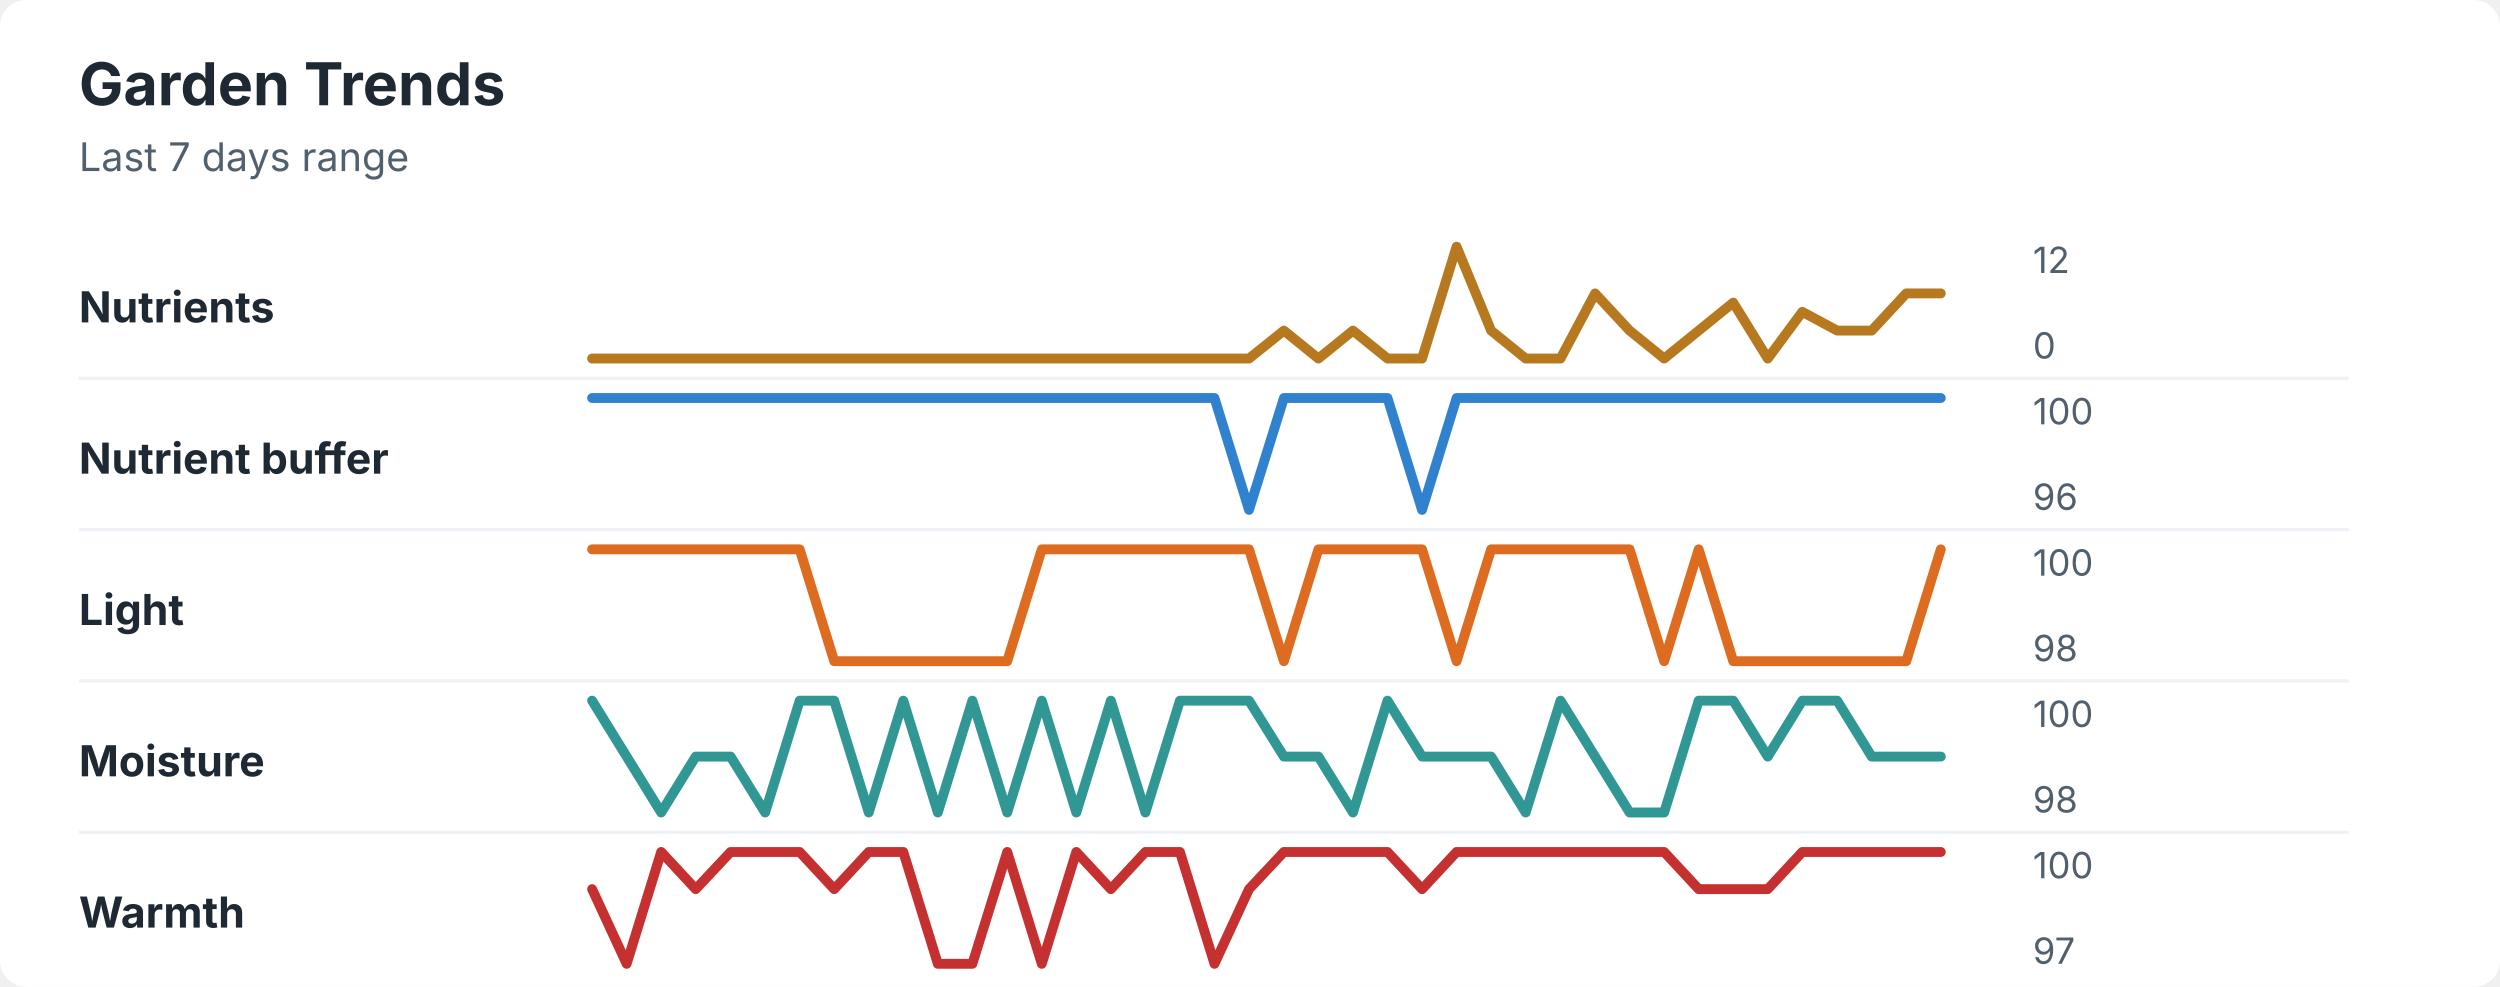
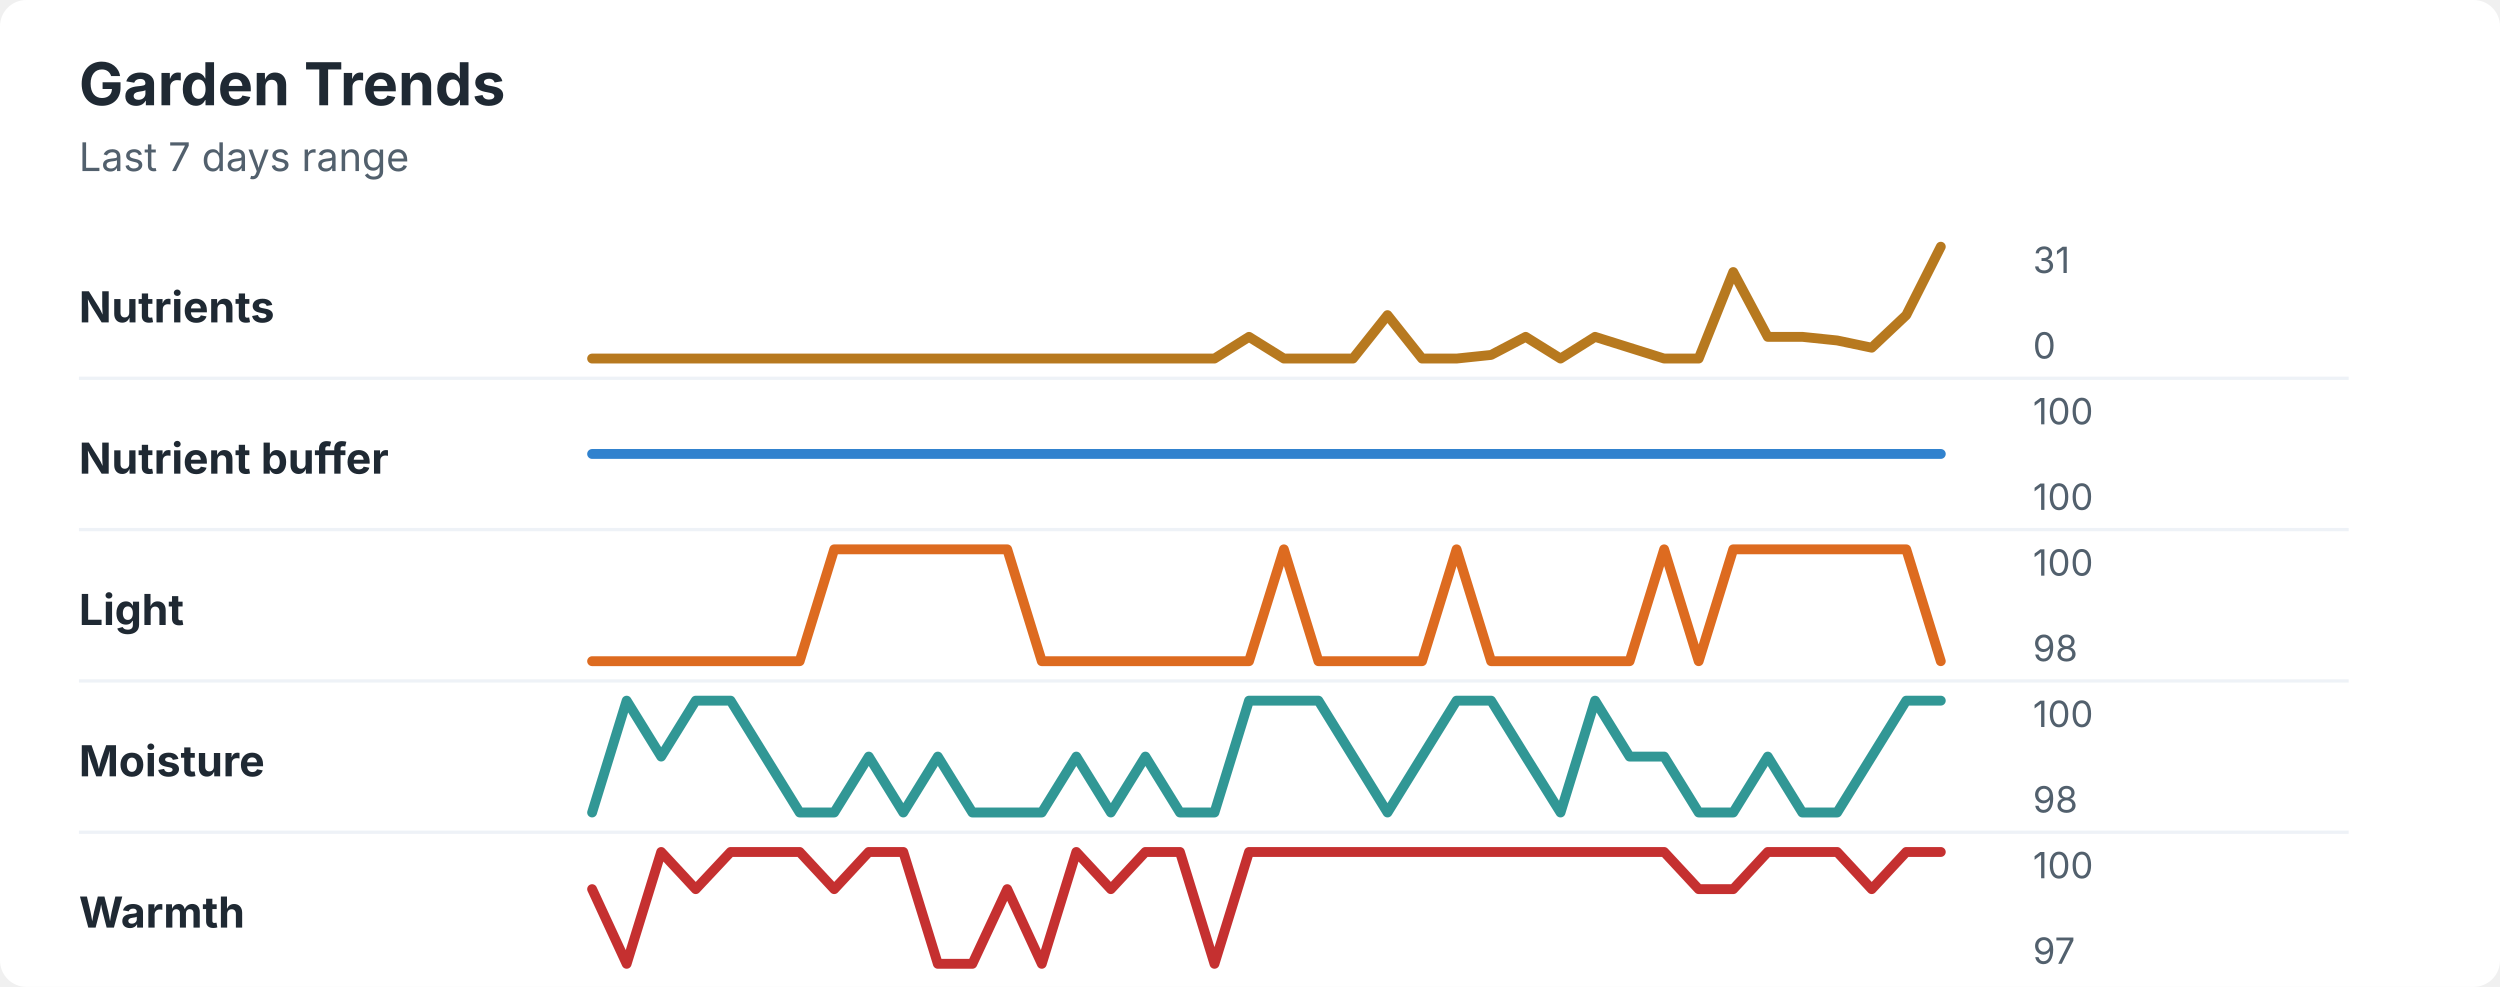
<svg xmlns="http://www.w3.org/2000/svg" width="760" height="300" viewBox="0 0 760 300" role="img" aria-labelledby="title desc">
  <rect width="760" height="300" rx="8" fill="#ffffff" />
  <style>
    text { font-family: -apple-system, BlinkMacSystemFont, "Segoe UI", sans-serif; }
    .title { font-size: 18px; font-weight: 700; fill: #1f2933; }
    .subtitle { font-size: 12px; fill: #52606d; }
    .label { font-size: 13px; font-weight: 650; fill: #1f2933; }
    .axis-value { font-size: 11px; fill: #52606d; }
    .separator { stroke: #eef2f7; stroke-width: 1; }
  </style>
  <text x="24" y="32" class="title">Garden Trends</text>
  <text x="24" y="52" class="subtitle">Last 7 days range</text>
  <text x="24" y="98" class="label">Nutrients</text>
-   <polyline points="180.0,109.0 190.5,109.0 201.0,109.0 211.5,109.0 222.1,109.0 232.6,109.0 243.1,109.0 253.6,109.0 264.1,109.0 274.6,109.0 285.1,109.0 295.6,109.0 306.2,109.0 316.7,109.0 327.2,109.0 337.7,109.0 348.2,109.0 358.7,109.0 369.2,109.0 379.7,109.0 390.3,100.5 400.8,109.0 411.3,100.5 421.8,109.0 432.3,109.0 442.8,75.0 453.3,100.5 463.8,109.0 474.4,109.0 484.9,89.2 495.4,100.5 505.9,109.0 516.4,100.5 526.9,92.0 537.4,109.0 547.9,94.8 558.5,100.5 569.0,100.5 579.5,89.2 590.0,89.2 " fill="none" stroke="#b7791f" stroke-width="3" stroke-linecap="round" stroke-linejoin="round" />
-   <text x="618" y="83" class="axis-value">12</text>
+   <polyline points="180.0,109.0 190.5,109.0 201.0,109.0 211.5,109.0 222.1,109.0 232.6,109.0 243.1,109.0 253.6,109.0 264.1,109.0 274.6,109.0 285.1,109.0 295.6,109.0 306.2,109.0 316.7,109.0 327.2,109.0 337.7,109.0 348.2,109.0 358.7,109.0 369.2,109.0 379.7,102.4 390.3,109.0 400.8,109.0 411.3,109.0 421.8,95.8 432.3,109.0 442.8,109.0 453.3,107.9 463.8,102.4 474.4,109.0 484.9,102.4 495.4,105.7 505.9,109.0 516.4,109.0 526.9,82.7 537.4,102.4 547.9,102.4 558.5,103.5 569.0,105.7 579.5,95.8 590.0,75.0 " fill="none" stroke="#b7791f" stroke-width="3" stroke-linecap="round" stroke-linejoin="round" />
+   <text x="618" y="83" class="axis-value">31</text>
  <text x="618" y="109" class="axis-value">0</text>
  <line x1="24" y1="115.0" x2="714" y2="115.0" class="separator" />
  <text x="24" y="144" class="label">Nutrient buffer</text>
-   <polyline points="180.0,121.0 190.5,121.0 201.0,121.0 211.5,121.0 222.1,121.0 232.6,121.0 243.1,121.0 253.6,121.0 264.1,121.0 274.6,121.0 285.1,121.0 295.6,121.0 306.2,121.0 316.7,121.0 327.2,121.0 337.7,121.0 348.2,121.0 358.7,121.0 369.2,121.0 379.7,155.0 390.3,121.0 400.8,121.0 411.3,121.0 421.8,121.0 432.3,155.0 442.8,121.0 453.3,121.0 463.8,121.0 474.4,121.0 484.9,121.0 495.4,121.0 505.9,121.0 516.4,121.0 526.9,121.0 537.4,121.0 547.9,121.0 558.5,121.0 569.0,121.0 579.5,121.0 590.0,121.0 " fill="none" stroke="#3182ce" stroke-width="3" stroke-linecap="round" stroke-linejoin="round" />
+   <polyline points="180.0,138.0 190.5,138.0 201.0,138.0 211.5,138.0 222.1,138.0 232.6,138.0 243.1,138.0 253.6,138.0 264.1,138.0 274.6,138.0 285.1,138.0 295.6,138.0 306.2,138.0 316.7,138.0 327.2,138.0 337.7,138.0 348.2,138.0 358.7,138.0 369.2,138.0 379.7,138.0 390.3,138.0 400.8,138.0 411.3,138.0 421.8,138.0 432.3,138.0 442.8,138.0 453.3,138.0 463.8,138.0 474.4,138.0 484.9,138.0 495.4,138.0 505.9,138.0 516.4,138.0 526.9,138.0 537.4,138.0 547.9,138.0 558.5,138.0 569.0,138.0 579.5,138.0 590.0,138.0 " fill="none" stroke="#3182ce" stroke-width="3" stroke-linecap="round" stroke-linejoin="round" />
  <text x="618" y="129" class="axis-value">100</text>
-   <text x="618" y="155" class="axis-value">96</text>
+   <text x="618" y="155" class="axis-value">100</text>
  <line x1="24" y1="161.0" x2="714" y2="161.0" class="separator" />
  <text x="24" y="190" class="label">Light</text>
-   <polyline points="180.0,167.0 190.5,167.0 201.0,167.0 211.5,167.0 222.1,167.0 232.6,167.0 243.1,167.0 253.6,201.0 264.1,201.0 274.6,201.0 285.1,201.0 295.6,201.0 306.2,201.0 316.7,167.0 327.2,167.0 337.7,167.0 348.2,167.0 358.7,167.0 369.2,167.0 379.7,167.0 390.3,201.0 400.8,167.0 411.3,167.0 421.8,167.0 432.3,167.0 442.8,201.0 453.3,167.0 463.8,167.0 474.4,167.0 484.9,167.0 495.4,167.0 505.9,201.0 516.4,167.0 526.9,201.0 537.4,201.0 547.9,201.0 558.5,201.0 569.0,201.0 579.5,201.0 590.0,167.0 " fill="none" stroke="#dd6b20" stroke-width="3" stroke-linecap="round" stroke-linejoin="round" />
+   <polyline points="180.0,201.0 190.5,201.0 201.0,201.0 211.5,201.0 222.1,201.0 232.6,201.0 243.1,201.0 253.6,167.0 264.1,167.0 274.6,167.0 285.1,167.0 295.6,167.0 306.2,167.0 316.7,201.0 327.2,201.0 337.7,201.0 348.2,201.0 358.7,201.0 369.2,201.0 379.7,201.0 390.3,167.0 400.8,201.0 411.3,201.0 421.8,201.0 432.3,201.0 442.8,167.0 453.3,201.0 463.8,201.0 474.4,201.0 484.9,201.0 495.4,201.0 505.9,167.0 516.4,201.0 526.9,167.0 537.4,167.0 547.9,167.0 558.5,167.0 569.0,167.0 579.5,167.0 590.0,201.0 " fill="none" stroke="#dd6b20" stroke-width="3" stroke-linecap="round" stroke-linejoin="round" />
  <text x="618" y="175" class="axis-value">100</text>
  <text x="618" y="201" class="axis-value">98</text>
  <line x1="24" y1="207.0" x2="714" y2="207.0" class="separator" />
  <text x="24" y="236" class="label">Moisture</text>
-   <polyline points="180.0,213.0 190.5,230.0 201.0,247.0 211.5,230.0 222.1,230.0 232.6,247.0 243.1,213.0 253.6,213.0 264.1,247.0 274.6,213.0 285.1,247.0 295.6,213.0 306.2,247.0 316.7,213.0 327.2,247.0 337.7,213.0 348.2,247.0 358.7,213.0 369.2,213.0 379.7,213.0 390.3,230.0 400.8,230.0 411.3,247.0 421.8,213.0 432.3,230.0 442.8,230.0 453.3,230.0 463.8,247.0 474.4,213.0 484.9,230.0 495.4,247.0 505.9,247.0 516.4,213.0 526.9,213.0 537.4,230.0 547.9,213.0 558.5,213.0 569.0,230.0 579.5,230.0 590.0,230.0 " fill="none" stroke="#319795" stroke-width="3" stroke-linecap="round" stroke-linejoin="round" />
+   <polyline points="180.0,247.0 190.5,213.0 201.0,230.0 211.5,213.0 222.1,213.0 232.6,230.0 243.1,247.0 253.6,247.0 264.1,230.0 274.6,247.0 285.1,230.0 295.6,247.0 306.2,247.0 316.7,247.0 327.2,230.0 337.7,247.0 348.2,230.0 358.7,247.0 369.2,247.0 379.7,213.0 390.3,213.0 400.8,213.0 411.3,230.0 421.8,247.0 432.3,230.0 442.8,213.0 453.3,213.0 463.8,230.0 474.4,247.0 484.9,213.0 495.4,230.0 505.9,230.0 516.4,247.0 526.9,247.0 537.4,230.0 547.9,247.0 558.5,247.0 569.0,230.0 579.5,213.0 590.0,213.0 " fill="none" stroke="#319795" stroke-width="3" stroke-linecap="round" stroke-linejoin="round" />
  <text x="618" y="221" class="axis-value">100</text>
  <text x="618" y="247" class="axis-value">98</text>
  <line x1="24" y1="253.0" x2="714" y2="253.0" class="separator" />
  <text x="24" y="282" class="label">Warmth</text>
-   <polyline points="180.0,270.3 190.5,293.0 201.0,259.0 211.5,270.3 222.1,259.0 232.6,259.0 243.1,259.0 253.6,270.3 264.1,259.0 274.6,259.0 285.1,293.0 295.6,293.0 306.2,259.0 316.7,293.0 327.2,259.0 337.7,270.3 348.2,259.0 358.7,259.0 369.2,293.0 379.7,270.3 390.3,259.0 400.8,259.0 411.3,259.0 421.8,259.0 432.3,270.3 442.8,259.0 453.3,259.0 463.8,259.0 474.4,259.0 484.9,259.0 495.4,259.0 505.9,259.0 516.4,270.3 526.9,270.3 537.4,270.3 547.9,259.0 558.5,259.0 569.0,259.0 579.5,259.0 590.0,259.0 " fill="none" stroke="#c53030" stroke-width="3" stroke-linecap="round" stroke-linejoin="round" />
+   <polyline points="180.0,270.3 190.5,293.0 201.0,259.0 211.5,270.3 222.1,259.0 232.6,259.0 243.1,259.0 253.6,270.3 264.1,259.0 274.6,259.0 285.1,293.0 295.6,293.0 306.2,270.3 316.7,293.0 327.2,259.0 337.7,270.3 348.2,259.0 358.7,259.0 369.2,293.0 379.7,259.0 390.3,259.0 400.8,259.0 411.3,259.0 421.8,259.0 432.3,259.0 442.8,259.0 453.3,259.0 463.8,259.0 474.4,259.0 484.9,259.0 495.4,259.0 505.9,259.0 516.4,270.3 526.9,270.3 537.4,259.0 547.9,259.0 558.5,259.0 569.0,270.3 579.5,259.0 590.0,259.0 " fill="none" stroke="#c53030" stroke-width="3" stroke-linecap="round" stroke-linejoin="round" />
  <text x="618" y="267" class="axis-value">100</text>
  <text x="618" y="293" class="axis-value">97</text>
</svg>
